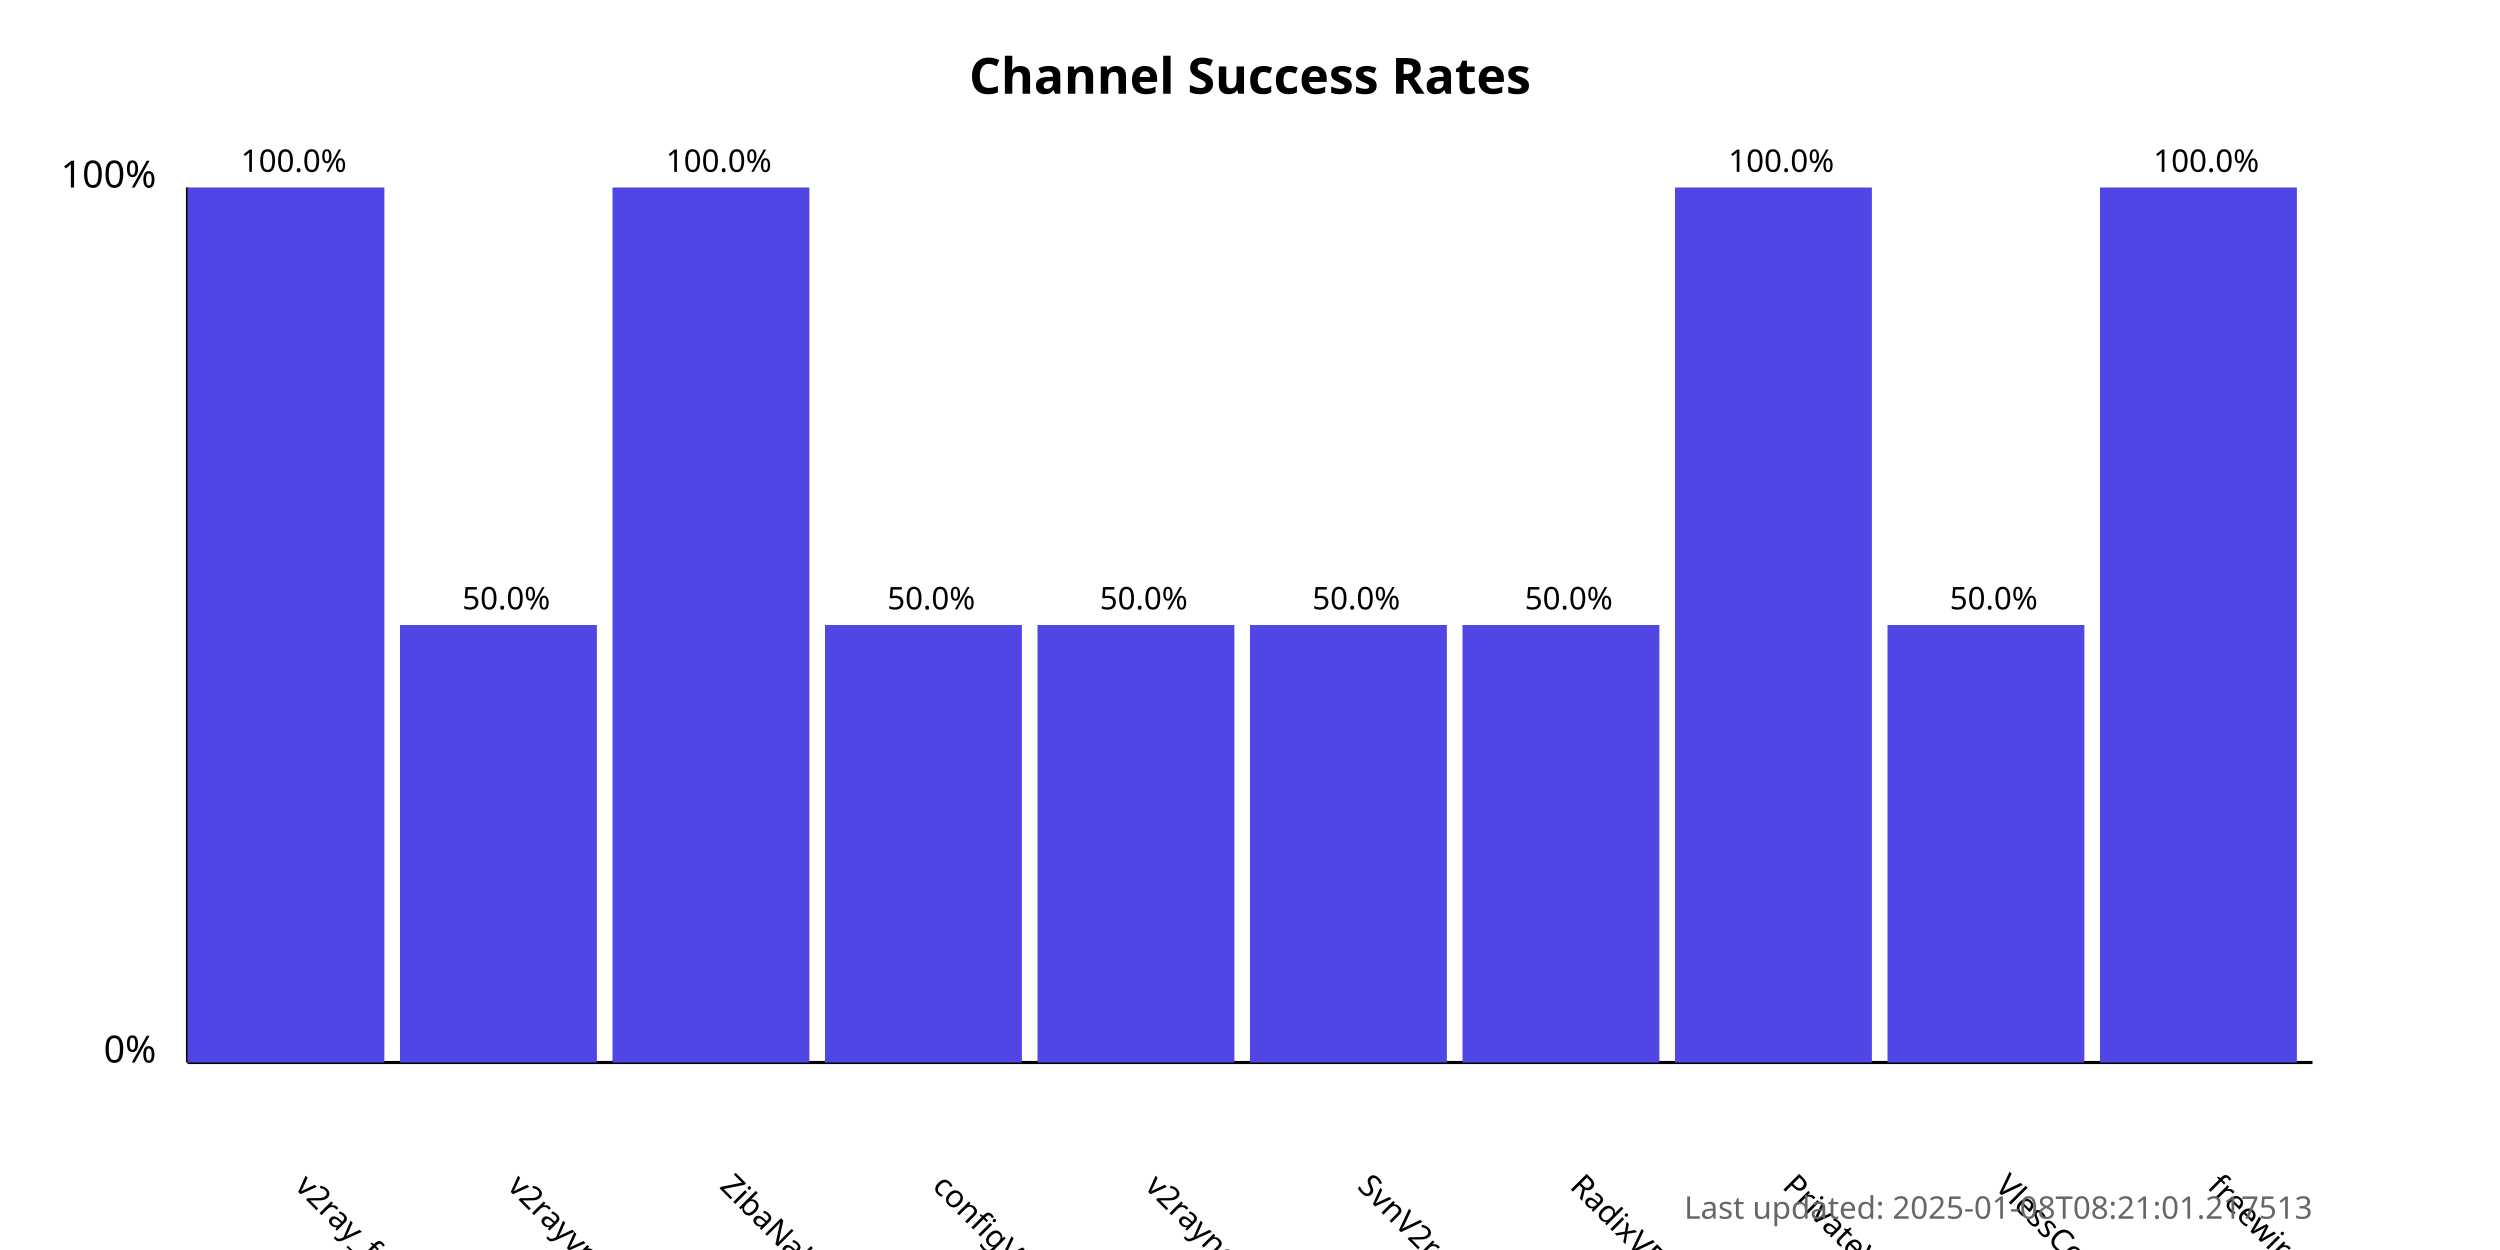
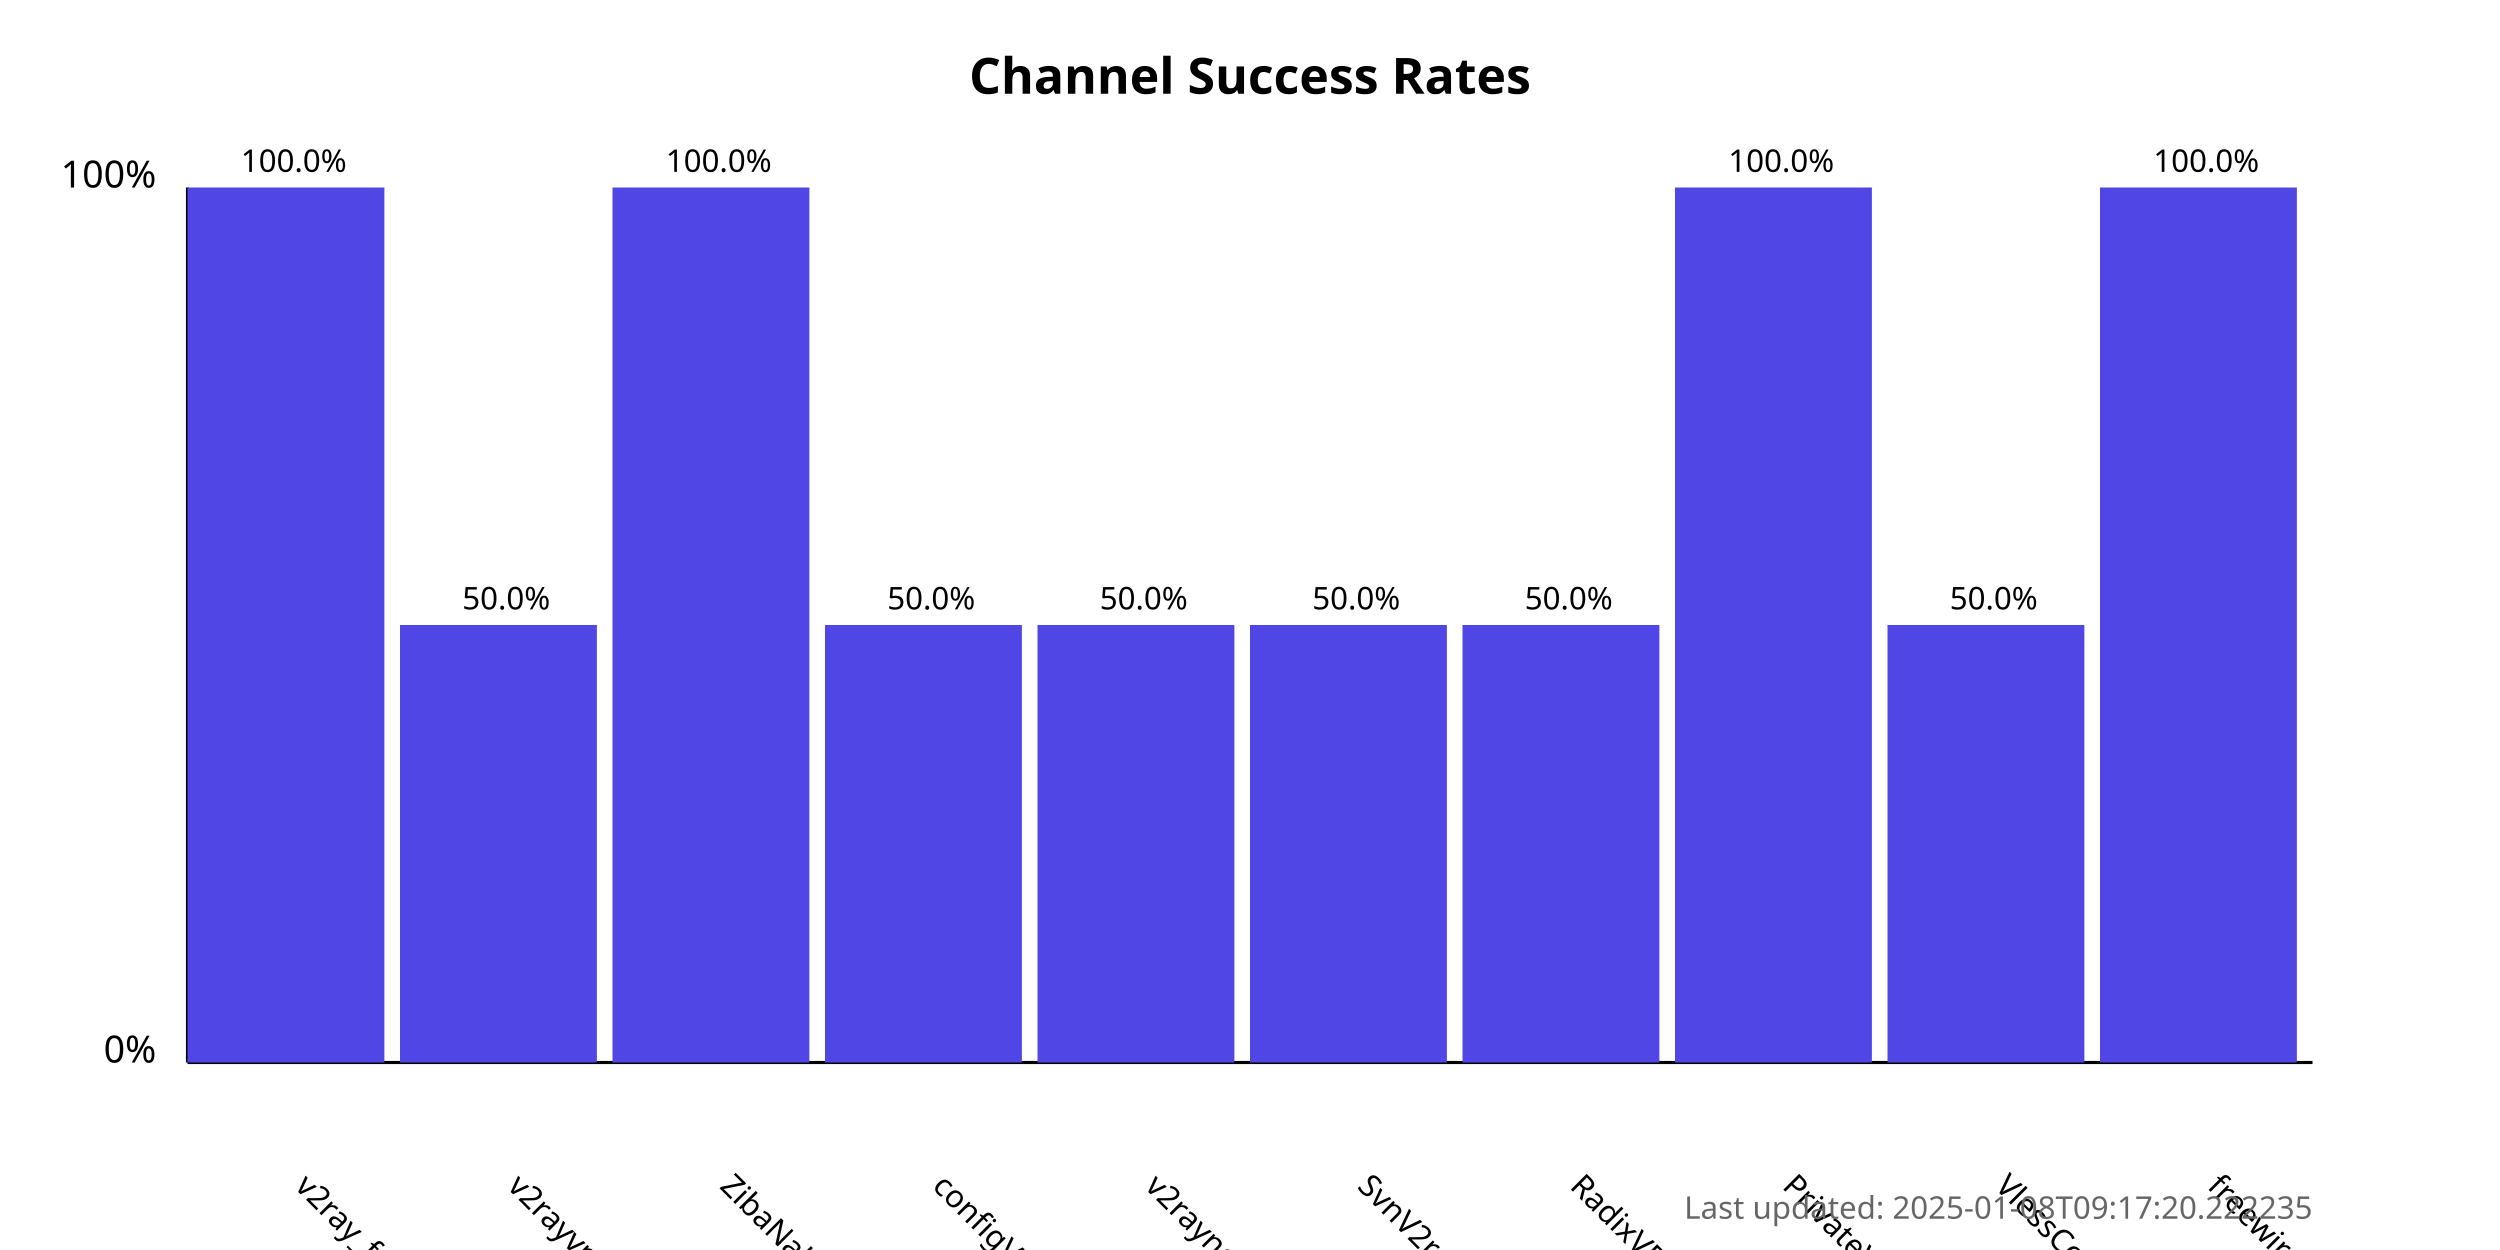
<svg xmlns="http://www.w3.org/2000/svg" width="800" height="400">
  <style>
            .chart-title { font: bold 16px sans-serif; }
            .axis-label { font: 12px sans-serif; }
            .tick-label { font: 10px sans-serif; }
            .bar { fill: #4f46e5; }
            .bar:hover { fill: #6366f1; }
            .timestamp { font: 10px sans-serif; fill: #666; }
        </style>
  <text x="400.0" y="30" text-anchor="middle" class="chart-title">
            Channel Success Rates
        </text>
  <line x1="60" y1="340" x2="60" y2="60" stroke="black" stroke-width="1" />
  <line x1="60" y1="340" x2="740" y2="340" stroke="black" stroke-width="1" />
  <text x="50" y="340" text-anchor="end" class="axis-label">0%</text>
  <text x="50" y="60" text-anchor="end" class="axis-label">100%</text>
  <g>
    <rect x="60" y="60.0" width="63.0" height="280.0" class="bar" />
    <text x="94.0" y="380" transform="rotate(45, 94.0, 380)" text-anchor="start" class="tick-label">
                v2ray_free_conf
            </text>
    <text x="94.0" y="55.0" text-anchor="middle" class="tick-label">
                100.0%
            </text>
  </g>
  <g>
    <rect x="128.0" y="200.0" width="63.0" height="140.0" class="bar" />
    <text x="162.0" y="380" transform="rotate(45, 162.0, 380)" text-anchor="start" class="tick-label">
                v2rayvpno
            </text>
    <text x="162.0" y="195.0" text-anchor="middle" class="tick-label">
                50.0%
            </text>
  </g>
  <g>
    <rect x="196.0" y="60.0" width="63.0" height="280.0" class="bar" />
    <text x="230.0" y="380" transform="rotate(45, 230.0, 380)" text-anchor="start" class="tick-label">
                ZibaNabz
            </text>
    <text x="230.0" y="55.0" text-anchor="middle" class="tick-label">
                100.0%
            </text>
  </g>
  <g>
    <rect x="264.0" y="200.0" width="63.0" height="140.0" class="bar" />
    <text x="298.0" y="380" transform="rotate(45, 298.0, 380)" text-anchor="start" class="tick-label">
                configV2rayForFree
            </text>
    <text x="298.0" y="195.0" text-anchor="middle" class="tick-label">
                50.0%
            </text>
  </g>
  <g>
    <rect x="332.0" y="200.0" width="63.0" height="140.0" class="bar" />
    <text x="366.0" y="380" transform="rotate(45, 366.0, 380)" text-anchor="start" class="tick-label">
                v2rayngvpn
            </text>
    <text x="366.0" y="195.0" text-anchor="middle" class="tick-label">
                50.0%
            </text>
  </g>
  <g>
    <rect x="400.0" y="200.0" width="63.0" height="140.0" class="bar" />
    <text x="434.0" y="380" transform="rotate(45, 434.0, 380)" text-anchor="start" class="tick-label">
                SvnV2ray
            </text>
    <text x="434.0" y="195.0" text-anchor="middle" class="tick-label">
                50.0%
            </text>
  </g>
  <g>
    <rect x="468.0" y="200.0" width="63.0" height="140.0" class="bar" />
    <text x="502.0" y="380" transform="rotate(45, 502.0, 380)" text-anchor="start" class="tick-label">
                RadixVPN
            </text>
    <text x="502.0" y="195.0" text-anchor="middle" class="tick-label">
                50.0%
            </text>
  </g>
  <g>
    <rect x="536.0" y="60.0" width="63.0" height="280.0" class="bar" />
    <text x="570.0" y="380" transform="rotate(45, 570.0, 380)" text-anchor="start" class="tick-label">
                PrivateVPNs
            </text>
    <text x="570.0" y="55.0" text-anchor="middle" class="tick-label">
                100.0%
            </text>
  </g>
  <g>
    <rect x="604.0" y="200.0" width="63.0" height="140.0" class="bar" />
    <text x="638.0" y="380" transform="rotate(45, 638.0, 380)" text-anchor="start" class="tick-label">
                VlessConfig
            </text>
    <text x="638.0" y="195.0" text-anchor="middle" class="tick-label">
                50.0%
            </text>
  </g>
  <g>
    <rect x="672.0" y="60.0" width="63.0" height="280.0" class="bar" />
    <text x="706.0" y="380" transform="rotate(45, 706.0, 380)" text-anchor="start" class="tick-label">
                freewireguard
            </text>
    <text x="706.0" y="55.0" text-anchor="middle" class="tick-label">
                100.0%
            </text>
  </g>
  <text x="740" y="390" text-anchor="end" class="timestamp">
-             Last updated: 2025-01-08T08:21:01.217513
+             Last updated: 2025-01-08T09:17:20.222235
        </text>
</svg>
